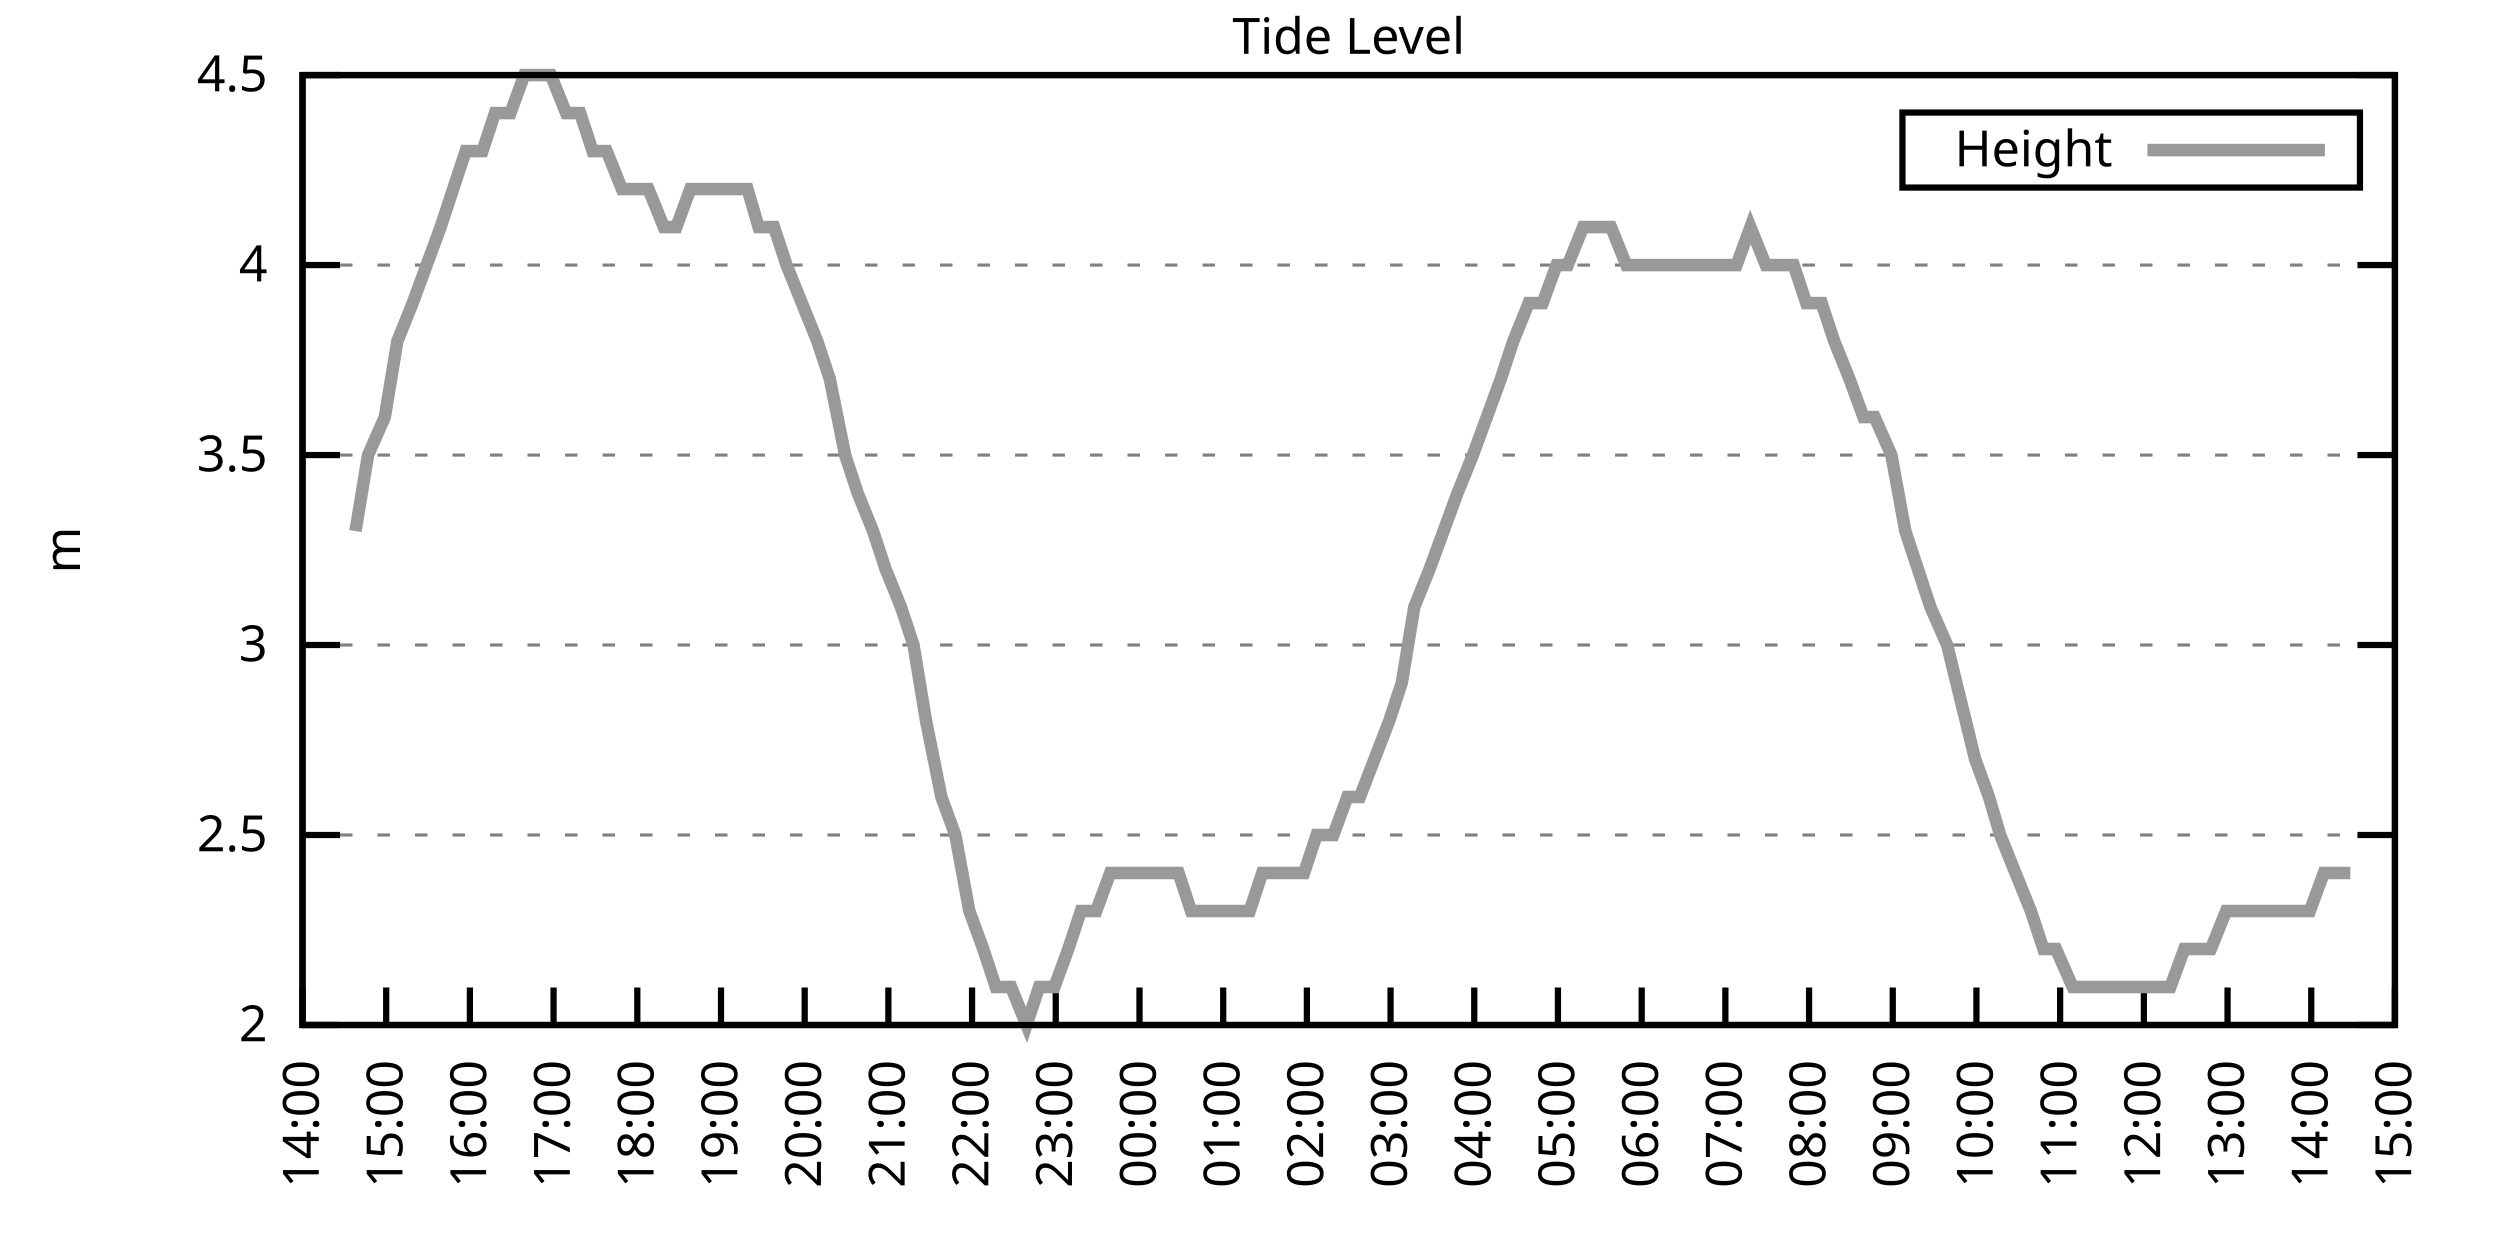
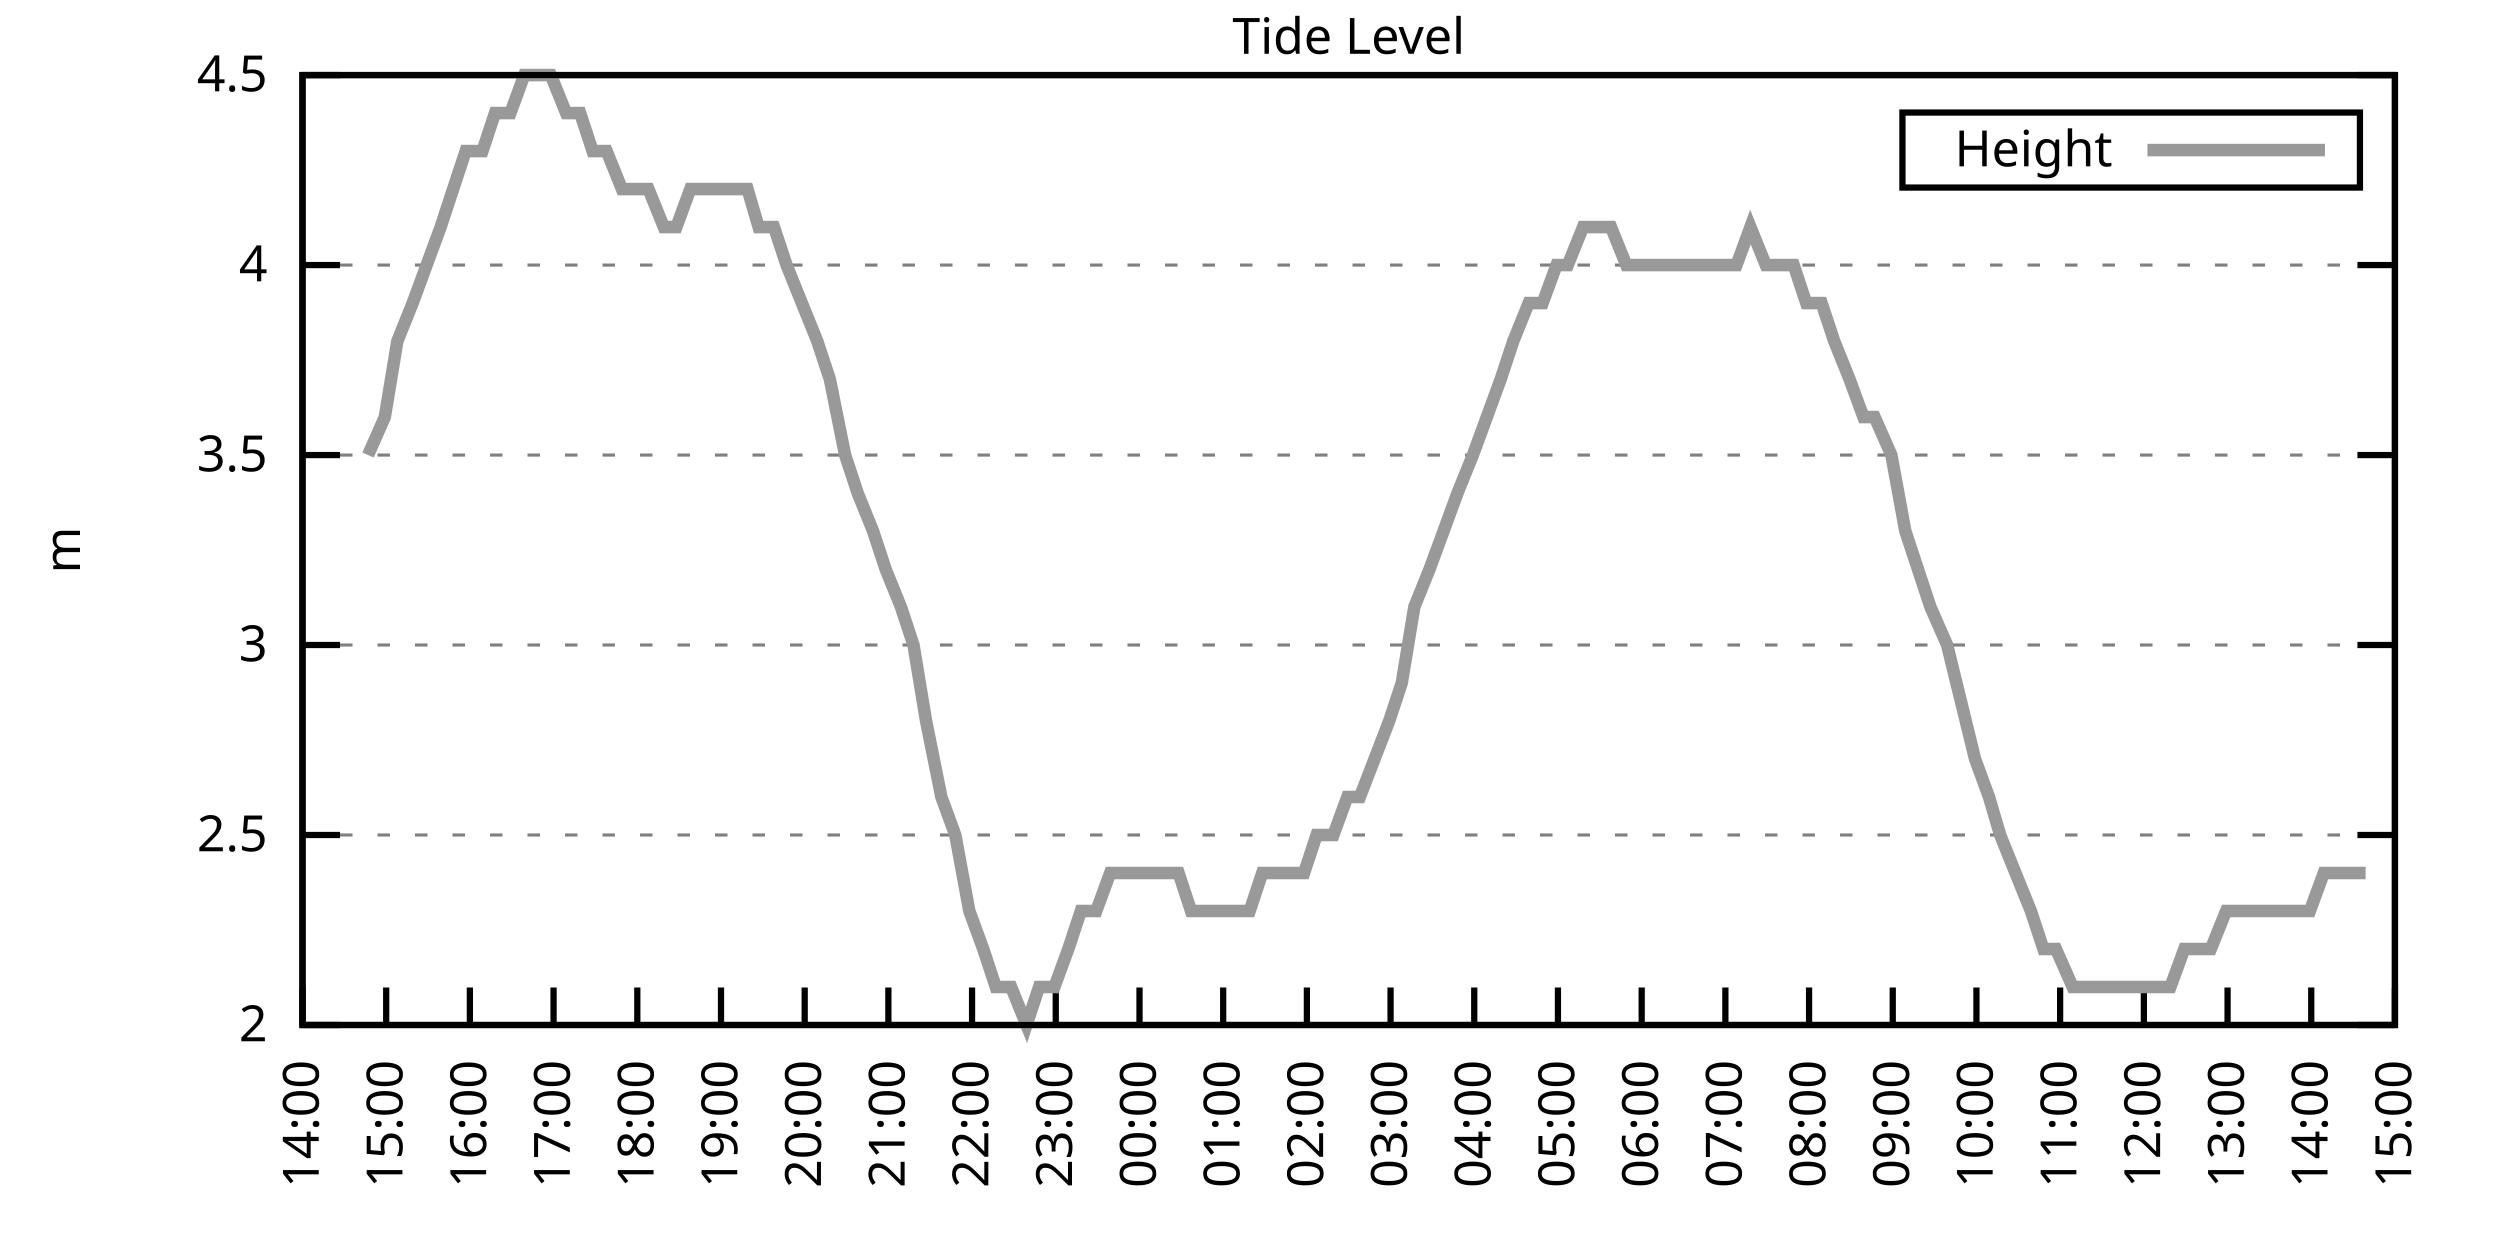
<svg xmlns="http://www.w3.org/2000/svg" xmlns:xlink="http://www.w3.org/1999/xlink" width="400" height="200" viewBox="0 0 400 200">
  <g id="gnuplot_canvas">
    <rect x="0" y="0" width="400" height="200" fill="none" />
    <defs>
      <circle id="gpDot" r="0.5" stroke-width="0.5" stroke="currentColor" />
      <path id="gpPt0" stroke-width="0.333" stroke="currentColor" d="M-1,0 h2 M0,-1 v2" />
      <path id="gpPt1" stroke-width="0.333" stroke="currentColor" d="M-1,-1 L1,1 M1,-1 L-1,1" />
      <path id="gpPt2" stroke-width="0.333" stroke="currentColor" d="M-1,0 L1,0 M0,-1 L0,1 M-1,-1 L1,1 M-1,1 L1,-1" />
      <rect id="gpPt3" stroke-width="0.333" stroke="currentColor" x="-1" y="-1" width="2" height="2" />
      <rect id="gpPt4" stroke-width="0.333" stroke="currentColor" fill="currentColor" x="-1" y="-1" width="2" height="2" />
      <circle id="gpPt5" stroke-width="0.333" stroke="currentColor" cx="0" cy="0" r="1" />
      <use xlink:href="#gpPt5" id="gpPt6" fill="currentColor" stroke="none" />
      <path id="gpPt7" stroke-width="0.333" stroke="currentColor" d="M0,-1.33 L-1.33,0.67 L1.33,0.67 z" />
      <use xlink:href="#gpPt7" id="gpPt8" fill="currentColor" stroke="none" />
      <use xlink:href="#gpPt7" id="gpPt9" stroke="currentColor" transform="rotate(180)" />
      <use xlink:href="#gpPt9" id="gpPt10" fill="currentColor" stroke="none" />
      <use xlink:href="#gpPt3" id="gpPt11" stroke="currentColor" transform="rotate(45)" />
      <use xlink:href="#gpPt11" id="gpPt12" fill="currentColor" stroke="none" />
      <path id="gpPt13" stroke-width="0.333" stroke="currentColor" d="M0,1.330 L1.265,0.411 L0.782,-1.067 L-0.782,-1.076 L-1.265,0.411 z" />
      <use xlink:href="#gpPt13" id="gpPt14" fill="currentColor" stroke="none" />
      <filter id="textbox" filterUnits="objectBoundingBox" x="0" y="0" height="1" width="1">
        <feFlood flood-color="white" flood-opacity="1" result="bgnd" />
        <feComposite in="SourceGraphic" in2="bgnd" operator="atop" />
      </filter>
      <filter id="greybox" filterUnits="objectBoundingBox" x="0" y="0" height="1" width="1">
        <feFlood flood-color="lightgrey" flood-opacity="1" result="grey" />
        <feComposite in="SourceGraphic" in2="grey" operator="atop" />
      </filter>
    </defs>
    <g fill="none" color="white" stroke="currentColor" stroke-width="1.00" stroke-linecap="butt" stroke-linejoin="miter">
</g>
    <g fill="none" color="black" stroke="currentColor" stroke-width="1.00" stroke-linecap="butt" stroke-linejoin="miter">
      <g stroke="none" shape-rendering="crispEdges">
        <polygon fill="rgb(255, 255, 255)" points="48.40,164.00 383.18,164.00 383.18,12.02 48.40,12.02 " />
      </g>
    </g>
    <g fill="none" color="black" stroke="currentColor" stroke-width="1.00" stroke-linecap="butt" stroke-linejoin="miter">
</g>
    <g fill="none" color="black" stroke="black" stroke-width="0.50" stroke-linecap="butt" stroke-linejoin="miter">
</g>
    <g fill="none" color="gray" stroke="currentColor" stroke-width="0.50" stroke-linecap="butt" stroke-linejoin="miter">
      <path stroke="gray" stroke-dasharray="2,4" class="gridline" d="M48.40,164.00 L383.19,164.00  " />
    </g>
    <g fill="none" color="gray" stroke="gray" stroke-width="1.00" stroke-linecap="butt" stroke-linejoin="miter">
</g>
    <g fill="none" color="black" stroke="currentColor" stroke-width="1.00" stroke-linecap="butt" stroke-linejoin="miter">
      <path stroke="black" d="M48.40,164.00 L54.40,164.00 M383.19,164.00 L377.19,164.00  " />
      <g transform="translate(42.80,166.60)" stroke="none" fill="black" font-family="Sans" font-size="8.00" text-anchor="end">
        <text>
          <tspan font-family="Sans"> 2</tspan>
        </text>
      </g>
    </g>
    <g fill="none" color="black" stroke="currentColor" stroke-width="1.00" stroke-linecap="butt" stroke-linejoin="miter">
</g>
    <g fill="none" color="black" stroke="black" stroke-width="0.50" stroke-linecap="butt" stroke-linejoin="miter">
</g>
    <g fill="none" color="gray" stroke="currentColor" stroke-width="0.50" stroke-linecap="butt" stroke-linejoin="miter">
      <path stroke="gray" stroke-dasharray="2,4" class="gridline" d="M48.40,133.60 L383.19,133.60  " />
    </g>
    <g fill="none" color="gray" stroke="gray" stroke-width="1.00" stroke-linecap="butt" stroke-linejoin="miter">
</g>
    <g fill="none" color="black" stroke="currentColor" stroke-width="1.00" stroke-linecap="butt" stroke-linejoin="miter">
      <path stroke="black" d="M48.40,133.60 L54.40,133.60 M383.19,133.60 L377.19,133.60  " />
      <g transform="translate(42.80,136.20)" stroke="none" fill="black" font-family="Sans" font-size="8.00" text-anchor="end">
        <text>
          <tspan font-family="Sans"> 2.5</tspan>
        </text>
      </g>
    </g>
    <g fill="none" color="black" stroke="currentColor" stroke-width="1.00" stroke-linecap="butt" stroke-linejoin="miter">
</g>
    <g fill="none" color="black" stroke="black" stroke-width="0.50" stroke-linecap="butt" stroke-linejoin="miter">
</g>
    <g fill="none" color="gray" stroke="currentColor" stroke-width="0.50" stroke-linecap="butt" stroke-linejoin="miter">
      <path stroke="gray" stroke-dasharray="2,4" class="gridline" d="M48.40,103.20 L383.19,103.20  " />
    </g>
    <g fill="none" color="gray" stroke="gray" stroke-width="1.00" stroke-linecap="butt" stroke-linejoin="miter">
</g>
    <g fill="none" color="black" stroke="currentColor" stroke-width="1.00" stroke-linecap="butt" stroke-linejoin="miter">
      <path stroke="black" d="M48.40,103.20 L54.40,103.20 M383.19,103.20 L377.19,103.20  " />
      <g transform="translate(42.80,105.80)" stroke="none" fill="black" font-family="Sans" font-size="8.00" text-anchor="end">
        <text>
          <tspan font-family="Sans"> 3</tspan>
        </text>
      </g>
    </g>
    <g fill="none" color="black" stroke="currentColor" stroke-width="1.00" stroke-linecap="butt" stroke-linejoin="miter">
</g>
    <g fill="none" color="black" stroke="black" stroke-width="0.50" stroke-linecap="butt" stroke-linejoin="miter">
</g>
    <g fill="none" color="gray" stroke="currentColor" stroke-width="0.50" stroke-linecap="butt" stroke-linejoin="miter">
      <path stroke="gray" stroke-dasharray="2,4" class="gridline" d="M48.40,72.81 L383.19,72.81  " />
    </g>
    <g fill="none" color="gray" stroke="gray" stroke-width="1.00" stroke-linecap="butt" stroke-linejoin="miter">
</g>
    <g fill="none" color="black" stroke="currentColor" stroke-width="1.00" stroke-linecap="butt" stroke-linejoin="miter">
      <path stroke="black" d="M48.40,72.81 L54.40,72.81 M383.19,72.81 L377.19,72.81  " />
      <g transform="translate(42.80,75.41)" stroke="none" fill="black" font-family="Sans" font-size="8.00" text-anchor="end">
        <text>
          <tspan font-family="Sans"> 3.5</tspan>
        </text>
      </g>
    </g>
    <g fill="none" color="black" stroke="currentColor" stroke-width="1.00" stroke-linecap="butt" stroke-linejoin="miter">
</g>
    <g fill="none" color="black" stroke="black" stroke-width="0.50" stroke-linecap="butt" stroke-linejoin="miter">
</g>
    <g fill="none" color="gray" stroke="currentColor" stroke-width="0.50" stroke-linecap="butt" stroke-linejoin="miter">
      <path stroke="gray" stroke-dasharray="2,4" class="gridline" d="M48.40,42.41 L383.19,42.41  " />
    </g>
    <g fill="none" color="gray" stroke="gray" stroke-width="1.00" stroke-linecap="butt" stroke-linejoin="miter">
</g>
    <g fill="none" color="black" stroke="currentColor" stroke-width="1.00" stroke-linecap="butt" stroke-linejoin="miter">
      <path stroke="black" d="M48.40,42.41 L54.40,42.41 M383.19,42.41 L377.19,42.41  " />
      <g transform="translate(42.80,45.01)" stroke="none" fill="black" font-family="Sans" font-size="8.00" text-anchor="end">
        <text>
          <tspan font-family="Sans"> 4</tspan>
        </text>
      </g>
    </g>
    <g fill="none" color="black" stroke="currentColor" stroke-width="1.00" stroke-linecap="butt" stroke-linejoin="miter">
</g>
    <g fill="none" color="black" stroke="black" stroke-width="0.50" stroke-linecap="butt" stroke-linejoin="miter">
</g>
    <g fill="none" color="gray" stroke="currentColor" stroke-width="0.50" stroke-linecap="butt" stroke-linejoin="miter">
      <path stroke="gray" stroke-dasharray="2,4" class="gridline" d="M48.40,12.01 L383.19,12.01  " />
    </g>
    <g fill="none" color="gray" stroke="gray" stroke-width="1.00" stroke-linecap="butt" stroke-linejoin="miter">
</g>
    <g fill="none" color="black" stroke="currentColor" stroke-width="1.00" stroke-linecap="butt" stroke-linejoin="miter">
      <path stroke="black" d="M48.40,12.01 L54.40,12.01 M383.19,12.01 L377.19,12.01  " />
      <g transform="translate(42.80,14.61)" stroke="none" fill="black" font-family="Sans" font-size="8.00" text-anchor="end">
        <text>
          <tspan font-family="Sans"> 4.5</tspan>
        </text>
      </g>
    </g>
    <g fill="none" color="black" stroke="currentColor" stroke-width="1.00" stroke-linecap="butt" stroke-linejoin="miter">
      <path stroke="black" d="M48.40,164.00 L48.40,158.00  " />
      <g transform="translate(51.00,169.60) rotate(270.00)" stroke="none" fill="black" font-family="Sans" font-size="8.00" text-anchor="end">
        <text>
          <tspan font-family="Sans">14:00</tspan>
        </text>
      </g>
    </g>
    <g fill="none" color="black" stroke="currentColor" stroke-width="1.00" stroke-linecap="butt" stroke-linejoin="miter">
      <path stroke="black" d="M61.79,164.00 L61.79,158.00  " />
      <g transform="translate(64.39,169.60) rotate(270.00)" stroke="none" fill="black" font-family="Sans" font-size="8.00" text-anchor="end">
        <text>
          <tspan font-family="Sans">15:00</tspan>
        </text>
      </g>
    </g>
    <g fill="none" color="black" stroke="currentColor" stroke-width="1.00" stroke-linecap="butt" stroke-linejoin="miter">
      <path stroke="black" d="M75.18,164.00 L75.18,158.00  " />
      <g transform="translate(77.78,169.60) rotate(270.00)" stroke="none" fill="black" font-family="Sans" font-size="8.00" text-anchor="end">
        <text>
          <tspan font-family="Sans">16:00</tspan>
        </text>
      </g>
    </g>
    <g fill="none" color="black" stroke="currentColor" stroke-width="1.00" stroke-linecap="butt" stroke-linejoin="miter">
      <path stroke="black" d="M88.57,164.00 L88.57,158.00  " />
      <g transform="translate(91.17,169.60) rotate(270.00)" stroke="none" fill="black" font-family="Sans" font-size="8.00" text-anchor="end">
        <text>
          <tspan font-family="Sans">17:00</tspan>
        </text>
      </g>
    </g>
    <g fill="none" color="black" stroke="currentColor" stroke-width="1.00" stroke-linecap="butt" stroke-linejoin="miter">
      <path stroke="black" d="M101.97,164.00 L101.97,158.00  " />
      <g transform="translate(104.57,169.60) rotate(270.00)" stroke="none" fill="black" font-family="Sans" font-size="8.00" text-anchor="end">
        <text>
          <tspan font-family="Sans">18:00</tspan>
        </text>
      </g>
    </g>
    <g fill="none" color="black" stroke="currentColor" stroke-width="1.00" stroke-linecap="butt" stroke-linejoin="miter">
      <path stroke="black" d="M115.36,164.00 L115.36,158.00  " />
      <g transform="translate(117.96,169.60) rotate(270.00)" stroke="none" fill="black" font-family="Sans" font-size="8.00" text-anchor="end">
        <text>
          <tspan font-family="Sans">19:00</tspan>
        </text>
      </g>
    </g>
    <g fill="none" color="black" stroke="currentColor" stroke-width="1.00" stroke-linecap="butt" stroke-linejoin="miter">
      <path stroke="black" d="M128.75,164.00 L128.75,158.00  " />
      <g transform="translate(131.35,169.60) rotate(270.00)" stroke="none" fill="black" font-family="Sans" font-size="8.00" text-anchor="end">
        <text>
          <tspan font-family="Sans">20:00</tspan>
        </text>
      </g>
    </g>
    <g fill="none" color="black" stroke="currentColor" stroke-width="1.00" stroke-linecap="butt" stroke-linejoin="miter">
      <path stroke="black" d="M142.14,164.00 L142.14,158.00  " />
      <g transform="translate(144.74,169.60) rotate(270.00)" stroke="none" fill="black" font-family="Sans" font-size="8.00" text-anchor="end">
        <text>
          <tspan font-family="Sans">21:00</tspan>
        </text>
      </g>
    </g>
    <g fill="none" color="black" stroke="currentColor" stroke-width="1.00" stroke-linecap="butt" stroke-linejoin="miter">
      <path stroke="black" d="M155.53,164.00 L155.53,158.00  " />
      <g transform="translate(158.13,169.60) rotate(270.00)" stroke="none" fill="black" font-family="Sans" font-size="8.00" text-anchor="end">
        <text>
          <tspan font-family="Sans">22:00</tspan>
        </text>
      </g>
    </g>
    <g fill="none" color="black" stroke="currentColor" stroke-width="1.00" stroke-linecap="butt" stroke-linejoin="miter">
      <path stroke="black" d="M168.92,164.00 L168.92,158.00  " />
      <g transform="translate(171.52,169.60) rotate(270.00)" stroke="none" fill="black" font-family="Sans" font-size="8.00" text-anchor="end">
        <text>
          <tspan font-family="Sans">23:00</tspan>
        </text>
      </g>
    </g>
    <g fill="none" color="black" stroke="currentColor" stroke-width="1.00" stroke-linecap="butt" stroke-linejoin="miter">
      <path stroke="black" d="M182.32,164.00 L182.32,158.00  " />
      <g transform="translate(184.92,169.60) rotate(270.00)" stroke="none" fill="black" font-family="Sans" font-size="8.00" text-anchor="end">
        <text>
          <tspan font-family="Sans">00:00</tspan>
        </text>
      </g>
    </g>
    <g fill="none" color="black" stroke="currentColor" stroke-width="1.00" stroke-linecap="butt" stroke-linejoin="miter">
      <path stroke="black" d="M195.71,164.00 L195.71,158.00  " />
      <g transform="translate(198.31,169.60) rotate(270.00)" stroke="none" fill="black" font-family="Sans" font-size="8.00" text-anchor="end">
        <text>
          <tspan font-family="Sans">01:00</tspan>
        </text>
      </g>
    </g>
    <g fill="none" color="black" stroke="currentColor" stroke-width="1.00" stroke-linecap="butt" stroke-linejoin="miter">
      <path stroke="black" d="M209.10,164.00 L209.10,158.00  " />
      <g transform="translate(211.70,169.60) rotate(270.00)" stroke="none" fill="black" font-family="Sans" font-size="8.00" text-anchor="end">
        <text>
          <tspan font-family="Sans">02:00</tspan>
        </text>
      </g>
    </g>
    <g fill="none" color="black" stroke="currentColor" stroke-width="1.00" stroke-linecap="butt" stroke-linejoin="miter">
      <path stroke="black" d="M222.49,164.00 L222.49,158.00  " />
      <g transform="translate(225.09,169.60) rotate(270.00)" stroke="none" fill="black" font-family="Sans" font-size="8.00" text-anchor="end">
        <text>
          <tspan font-family="Sans">03:00</tspan>
        </text>
      </g>
    </g>
    <g fill="none" color="black" stroke="currentColor" stroke-width="1.00" stroke-linecap="butt" stroke-linejoin="miter">
      <path stroke="black" d="M235.88,164.00 L235.88,158.00  " />
      <g transform="translate(238.48,169.60) rotate(270.00)" stroke="none" fill="black" font-family="Sans" font-size="8.00" text-anchor="end">
        <text>
          <tspan font-family="Sans">04:00</tspan>
        </text>
      </g>
    </g>
    <g fill="none" color="black" stroke="currentColor" stroke-width="1.00" stroke-linecap="butt" stroke-linejoin="miter">
      <path stroke="black" d="M249.27,164.00 L249.27,158.00  " />
      <g transform="translate(251.87,169.60) rotate(270.00)" stroke="none" fill="black" font-family="Sans" font-size="8.00" text-anchor="end">
        <text>
          <tspan font-family="Sans">05:00</tspan>
        </text>
      </g>
    </g>
    <g fill="none" color="black" stroke="currentColor" stroke-width="1.00" stroke-linecap="butt" stroke-linejoin="miter">
      <path stroke="black" d="M262.67,164.00 L262.67,158.00  " />
      <g transform="translate(265.27,169.60) rotate(270.00)" stroke="none" fill="black" font-family="Sans" font-size="8.00" text-anchor="end">
        <text>
          <tspan font-family="Sans">06:00</tspan>
        </text>
      </g>
    </g>
    <g fill="none" color="black" stroke="currentColor" stroke-width="1.00" stroke-linecap="butt" stroke-linejoin="miter">
      <path stroke="black" d="M276.06,164.00 L276.06,158.00  " />
      <g transform="translate(278.66,169.60) rotate(270.00)" stroke="none" fill="black" font-family="Sans" font-size="8.00" text-anchor="end">
        <text>
          <tspan font-family="Sans">07:00</tspan>
        </text>
      </g>
    </g>
    <g fill="none" color="black" stroke="currentColor" stroke-width="1.00" stroke-linecap="butt" stroke-linejoin="miter">
      <path stroke="black" d="M289.45,164.00 L289.45,158.00  " />
      <g transform="translate(292.05,169.60) rotate(270.00)" stroke="none" fill="black" font-family="Sans" font-size="8.00" text-anchor="end">
        <text>
          <tspan font-family="Sans">08:00</tspan>
        </text>
      </g>
    </g>
    <g fill="none" color="black" stroke="currentColor" stroke-width="1.00" stroke-linecap="butt" stroke-linejoin="miter">
      <path stroke="black" d="M302.84,164.00 L302.84,158.00  " />
      <g transform="translate(305.44,169.60) rotate(270.00)" stroke="none" fill="black" font-family="Sans" font-size="8.00" text-anchor="end">
        <text>
          <tspan font-family="Sans">09:00</tspan>
        </text>
      </g>
    </g>
    <g fill="none" color="black" stroke="currentColor" stroke-width="1.00" stroke-linecap="butt" stroke-linejoin="miter">
      <path stroke="black" d="M316.23,164.00 L316.23,158.00  " />
      <g transform="translate(318.83,169.60) rotate(270.00)" stroke="none" fill="black" font-family="Sans" font-size="8.00" text-anchor="end">
        <text>
          <tspan font-family="Sans">10:00</tspan>
        </text>
      </g>
    </g>
    <g fill="none" color="black" stroke="currentColor" stroke-width="1.00" stroke-linecap="butt" stroke-linejoin="miter">
      <path stroke="black" d="M329.62,164.00 L329.62,158.00  " />
      <g transform="translate(332.22,169.60) rotate(270.00)" stroke="none" fill="black" font-family="Sans" font-size="8.00" text-anchor="end">
        <text>
          <tspan font-family="Sans">11:00</tspan>
        </text>
      </g>
    </g>
    <g fill="none" color="black" stroke="currentColor" stroke-width="1.00" stroke-linecap="butt" stroke-linejoin="miter">
      <path stroke="black" d="M343.02,164.00 L343.02,158.00  " />
      <g transform="translate(345.62,169.60) rotate(270.00)" stroke="none" fill="black" font-family="Sans" font-size="8.00" text-anchor="end">
        <text>
          <tspan font-family="Sans">12:00</tspan>
        </text>
      </g>
    </g>
    <g fill="none" color="black" stroke="currentColor" stroke-width="1.00" stroke-linecap="butt" stroke-linejoin="miter">
      <path stroke="black" d="M356.41,164.00 L356.41,158.00  " />
      <g transform="translate(359.01,169.60) rotate(270.00)" stroke="none" fill="black" font-family="Sans" font-size="8.00" text-anchor="end">
        <text>
          <tspan font-family="Sans">13:00</tspan>
        </text>
      </g>
    </g>
    <g fill="none" color="black" stroke="currentColor" stroke-width="1.00" stroke-linecap="butt" stroke-linejoin="miter">
      <path stroke="black" d="M369.80,164.00 L369.80,158.00  " />
      <g transform="translate(372.40,169.60) rotate(270.00)" stroke="none" fill="black" font-family="Sans" font-size="8.00" text-anchor="end">
        <text>
          <tspan font-family="Sans">14:00</tspan>
        </text>
      </g>
    </g>
    <g fill="none" color="black" stroke="currentColor" stroke-width="1.00" stroke-linecap="butt" stroke-linejoin="miter">
      <path stroke="black" d="M383.19,164.00 L383.19,158.00  " />
      <g transform="translate(385.79,169.60) rotate(270.00)" stroke="none" fill="black" font-family="Sans" font-size="8.00" text-anchor="end">
        <text>
          <tspan font-family="Sans">15:00</tspan>
        </text>
      </g>
    </g>
    <g fill="none" color="black" stroke="currentColor" stroke-width="1.00" stroke-linecap="butt" stroke-linejoin="miter">
</g>
    <g fill="none" color="black" stroke="currentColor" stroke-width="1.00" stroke-linecap="butt" stroke-linejoin="miter">
      <path stroke="black" d="M48.40,12.01 L48.40,164.00 L383.19,164.00 L383.19,12.01 L48.40,12.01 Z  " />
    </g>
    <g fill="none" color="black" stroke="currentColor" stroke-width="1.00" stroke-linecap="butt" stroke-linejoin="miter">
</g>
    <g fill="none" color="black" stroke="currentColor" stroke-width="1.00" stroke-linecap="butt" stroke-linejoin="miter">
      <path stroke="black" d="M304.39,30.01 L304.39,18.01 L377.59,18.01 L377.59,30.01 L304.39,30.01 Z  " />
    </g>
    <g id="Tide_level_plot_1">
      <g fill="none" color="white" stroke="black" stroke-width="2.00" stroke-linecap="butt" stroke-linejoin="miter">
</g>
      <g fill="none" color="black" stroke="currentColor" stroke-width="2.00" stroke-linecap="butt" stroke-linejoin="miter">
        <g transform="translate(337.99,26.61)" stroke="none" fill="black" font-family="Sans" font-size="8.00" text-anchor="end">
          <text>
            <tspan font-family="Sans">Height</tspan>
          </text>
        </g>
      </g>
      <g fill="none" color="black" stroke="currentColor" stroke-width="2.00" stroke-linecap="butt" stroke-linejoin="miter">
-         <path stroke="rgb(153, 153, 153)" d="M343.59,24.01 L371.99,24.01 M56.88,84.97 L58.89,72.81 L61.57,66.73 L63.58,54.57 L66.03,48.49 L68.26,42.41   L70.50,36.33 L72.50,30.25 L74.51,24.17 L77.19,24.17 L79.20,18.09 L81.66,18.09 L83.89,12.01 L85.90,12.01   L88.13,12.01 L90.58,18.09 L92.82,18.09 L94.82,24.17 L97.06,24.17 L99.51,30.25 L101.74,30.25 L103.75,30.25   L106.21,36.33 L108.22,36.33 L110.45,30.25 L112.90,30.25 L114.91,30.25 L117.14,30.25 L119.60,30.25 L121.38,36.33   L123.84,36.33 L125.85,42.41 L128.30,48.49 L130.76,54.57 L132.77,60.65 L135.22,72.81 L137.23,78.89 L139.69,84.97   L141.69,91.04 L144.15,97.12 L146.16,103.20 L148.17,115.36 L150.62,127.52 L152.85,133.60 L155.09,145.76 L157.32,151.84   L159.33,157.92 L161.78,157.92 L164.24,164.00 L166.25,157.92 L168.70,157.92 L170.93,151.84 L172.94,145.76 L175.40,145.76   L177.63,139.68 L179.64,139.68 L181.87,139.68 L184.10,139.68 L186.11,139.68 L188.57,139.68 L190.57,145.76 L193.25,145.76   L195.26,145.76 L197.49,145.76 L199.95,145.76 L201.96,139.68 L204.19,139.68 L206.42,139.68 L208.65,139.68 L210.66,133.60   L213.34,133.60 L215.57,127.52 L217.58,127.52 L222.27,115.36 L224.28,109.28 L226.29,97.12 L228.74,91.04 L230.97,84.97   L233.20,78.89 L235.66,72.81 L237.89,66.73 L240.12,60.65 L242.13,54.57 L244.59,48.49 L246.82,48.49 L249.05,42.41   L250.84,42.41 L253.29,36.33 L255.75,36.33 L257.76,36.33 L260.21,42.41 L262.44,42.41 L264.67,42.41 L266.91,42.41   L268.92,42.41 L271.15,42.41 L273.38,42.41 L275.83,42.41 L277.84,42.41 L280.07,36.33 L282.53,42.41 L284.76,42.41   L286.99,42.41 L289.00,48.49 L291.46,48.49 L293.47,54.57 L295.92,60.65 L298.15,66.73 L299.94,66.73 L302.62,72.81   L304.85,84.97 L306.86,91.04 L308.87,97.12 L311.54,103.20 L316.01,121.44 L318.24,127.52 L320.03,133.60 L322.48,139.68   L324.94,145.76 L326.95,151.84 L328.95,151.84 L331.63,157.92 L333.86,157.92 L336.10,157.92 L338.10,157.92 L340.56,157.92   L342.57,157.92 L347.26,157.92 L349.49,151.84 L351.50,151.84 L353.73,151.84 L356.18,145.76 L358.42,145.76 L360.65,145.76   L362.66,145.76 L365.11,145.76 L367.34,145.76 L369.58,145.76 L371.81,139.68 L374.04,139.68 L376.05,139.68  " />
+         <path stroke="rgb(153, 153, 153)" d="M343.59,24.01 L371.99,24.01 M58.89,72.81 L61.57,66.73 L63.58,54.57 L66.03,48.49 L68.26,42.41 L70.50,36.33   L72.50,30.25 L74.51,24.17 L77.19,24.17 L79.20,18.09 L81.66,18.09 L83.89,12.01 L85.90,12.01 L88.13,12.01   L90.58,18.09 L92.82,18.09 L94.82,24.17 L97.06,24.17 L99.51,30.25 L101.74,30.25 L103.75,30.25 L106.21,36.33   L108.22,36.33 L110.45,30.25 L112.90,30.25 L114.91,30.25 L117.14,30.25 L119.60,30.25 L121.38,36.33 L123.84,36.33   L125.85,42.41 L128.30,48.49 L130.76,54.57 L132.77,60.65 L135.22,72.81 L137.23,78.89 L139.69,84.97 L141.69,91.04   L144.15,97.12 L146.16,103.20 L148.17,115.36 L150.62,127.52 L152.85,133.60 L155.09,145.76 L157.32,151.84 L159.33,157.92   L161.78,157.92 L164.24,164.00 L166.25,157.92 L168.70,157.92 L170.93,151.84 L172.94,145.76 L175.40,145.76 L177.63,139.68   L179.64,139.68 L181.87,139.68 L184.10,139.68 L186.11,139.68 L188.57,139.68 L190.57,145.76 L193.25,145.76 L195.26,145.76   L197.49,145.76 L199.95,145.76 L201.96,139.68 L204.19,139.68 L206.42,139.68 L208.65,139.68 L210.66,133.60 L213.34,133.60   L215.57,127.52 L217.58,127.52 L222.27,115.36 L224.28,109.28 L226.29,97.12 L228.74,91.04 L230.97,84.97 L233.20,78.89   L235.66,72.81 L237.89,66.73 L240.12,60.65 L242.13,54.57 L244.59,48.49 L246.82,48.49 L249.05,42.41 L250.84,42.41   L253.29,36.33 L255.75,36.33 L257.76,36.33 L260.21,42.41 L262.44,42.41 L264.67,42.41 L266.91,42.41 L268.92,42.41   L271.15,42.41 L273.38,42.41 L275.83,42.41 L277.84,42.41 L280.07,36.33 L282.53,42.41 L284.76,42.41 L286.99,42.41   L289.00,48.49 L291.46,48.49 L293.47,54.57 L295.92,60.65 L298.15,66.73 L299.94,66.73 L302.62,72.81 L304.85,84.97   L306.86,91.04 L308.87,97.12 L311.54,103.20 L316.01,121.44 L318.24,127.52 L320.03,133.60 L322.48,139.68 L324.94,145.76   L326.95,151.84 L328.95,151.84 L331.63,157.92 L333.86,157.92 L336.10,157.92 L338.10,157.92 L340.56,157.92 L342.57,157.92   L347.26,157.92 L349.49,151.84 L351.50,151.84 L353.73,151.84 L356.18,145.76 L358.42,145.76 L360.65,145.76 L362.66,145.76   L365.11,145.76 L367.34,145.76 L369.58,145.76 L371.81,139.68 L374.04,139.68 L376.05,139.68 L378.50,139.68  " />
      </g>
    </g>
    <g fill="none" color="black" stroke="currentColor" stroke-width="2.00" stroke-linecap="butt" stroke-linejoin="miter">
</g>
    <g fill="none" color="black" stroke="black" stroke-width="1.00" stroke-linecap="butt" stroke-linejoin="miter">
</g>
    <g fill="none" color="black" stroke="currentColor" stroke-width="1.00" stroke-linecap="butt" stroke-linejoin="miter">
      <path stroke="black" d="M48.40,12.01 L48.40,164.00 L383.19,164.00 L383.19,12.01 L48.40,12.01 Z  " />
      <g transform="translate(12.80,88.01) rotate(270.00)" stroke="none" fill="black" font-family="Sans" font-size="8.00" text-anchor="middle">
        <text>
          <tspan font-family="Sans">m</tspan>
        </text>
      </g>
    </g>
    <g fill="none" color="black" stroke="currentColor" stroke-width="1.00" stroke-linecap="butt" stroke-linejoin="miter">
</g>
    <g fill="none" color="black" stroke="currentColor" stroke-width="1.00" stroke-linecap="butt" stroke-linejoin="miter">
      <g transform="translate(215.79,8.61)" stroke="none" fill="black" font-family="Sans" font-size="8.00" text-anchor="middle">
        <text>
          <tspan font-family="Sans">Tide Level</tspan>
        </text>
      </g>
    </g>
    <g fill="none" color="black" stroke="currentColor" stroke-width="1.00" stroke-linecap="butt" stroke-linejoin="miter">
</g>
  </g>
</svg>
